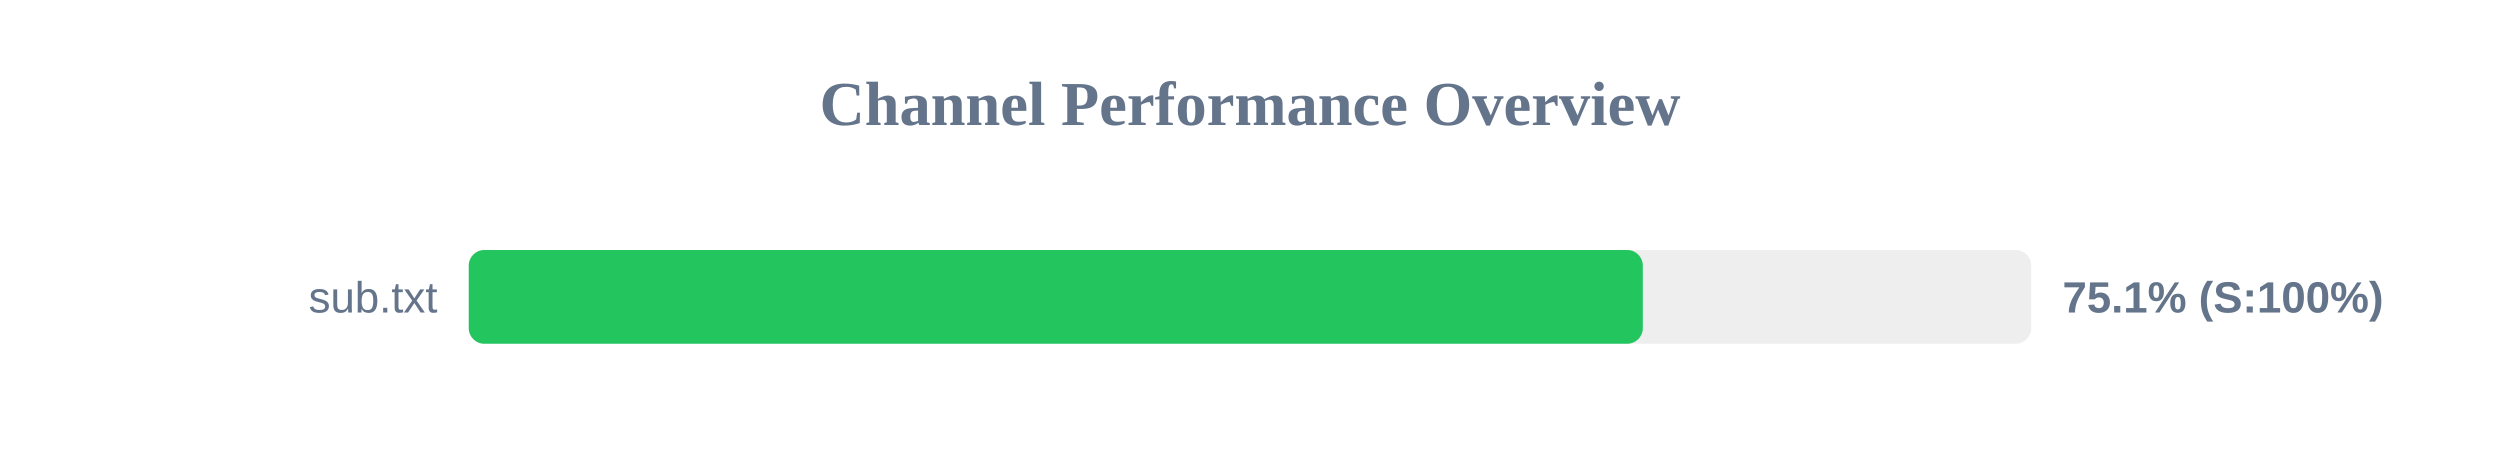
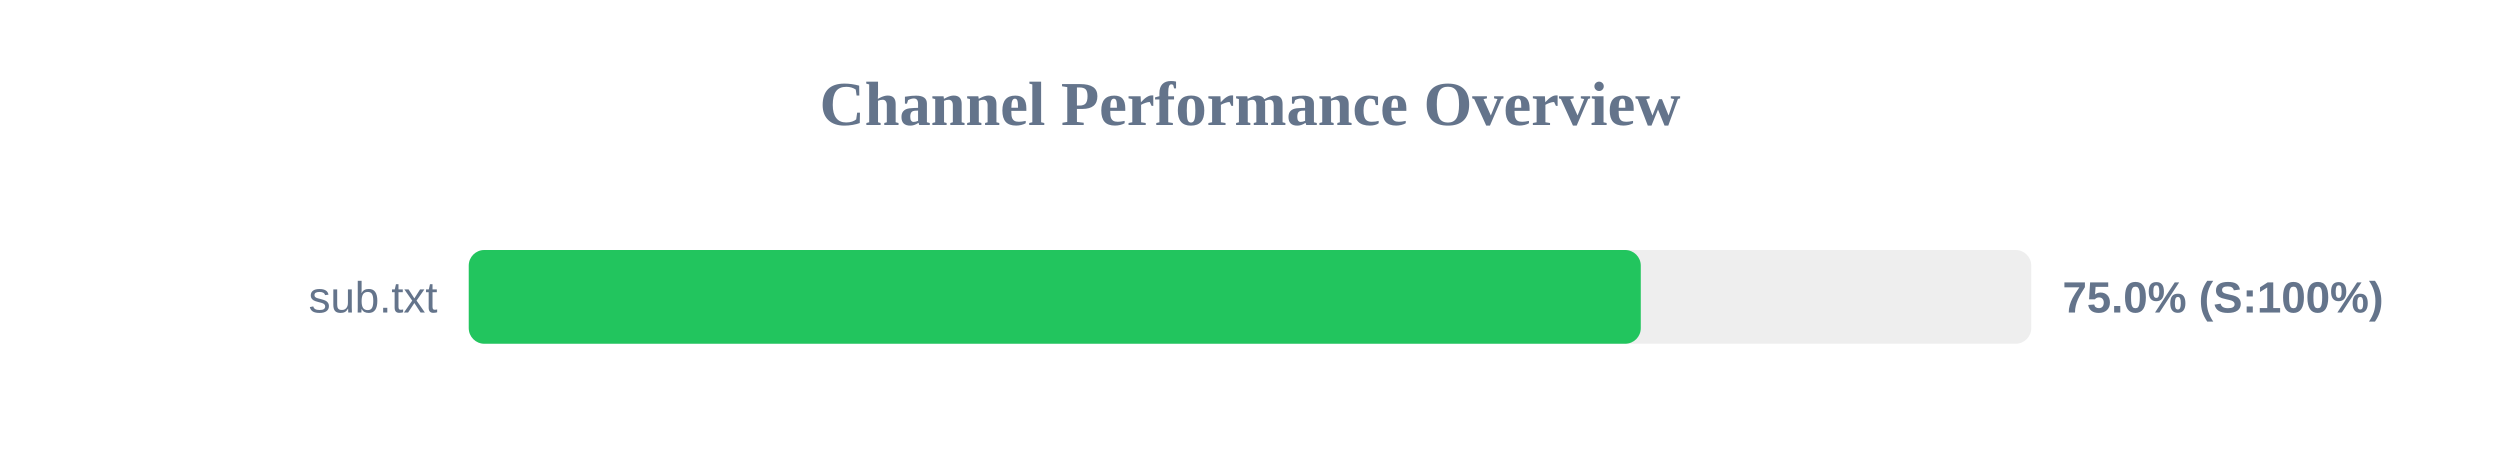
<svg xmlns="http://www.w3.org/2000/svg" width="800" height="150" version="1.1">
  <style>
        .row { font: 14px Arial; fill: #64748b; }
        .score { font: bold 14px Arial; fill: #64748b; }
    </style>
  <text x="400" y="40" text-anchor="middle" font-size="20px" font-weight="bold" fill="#64748b">Channel Performance Overview</text>
  <rect x="150" y="80" width="500" height="30" fill="#eee" rx="5" />
-   <rect x="150" y="80" width="375.7" height="30" fill="#22c55e" rx="5" />
+   <rect x="150" y="80" width="375.05" height="30" fill="#22c55e" rx="5" />
  <text x="140" y="100" text-anchor="end" class="row">sub.txt</text>
-   <text x="660" y="100" text-anchor="start" class="score">75.1% (S:100%)</text>
+   <text x="660" y="100" text-anchor="start" class="score">75.0% (S:100%)</text>
</svg>
